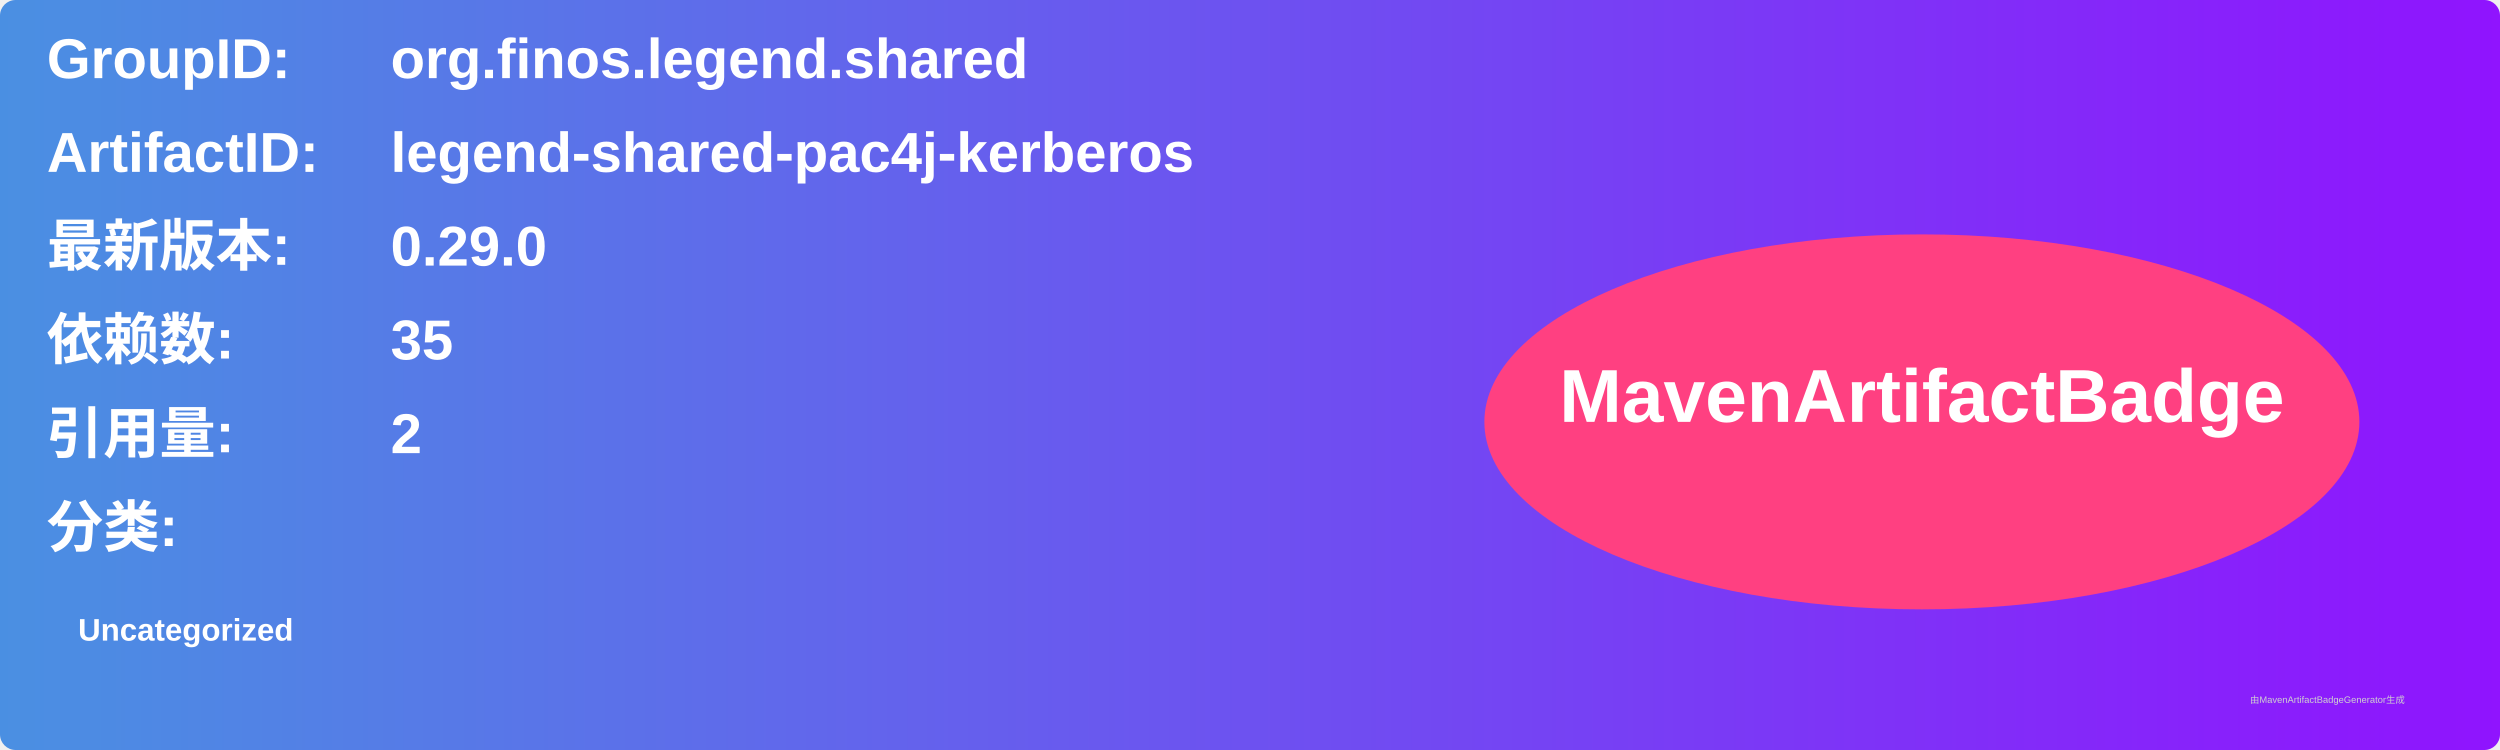
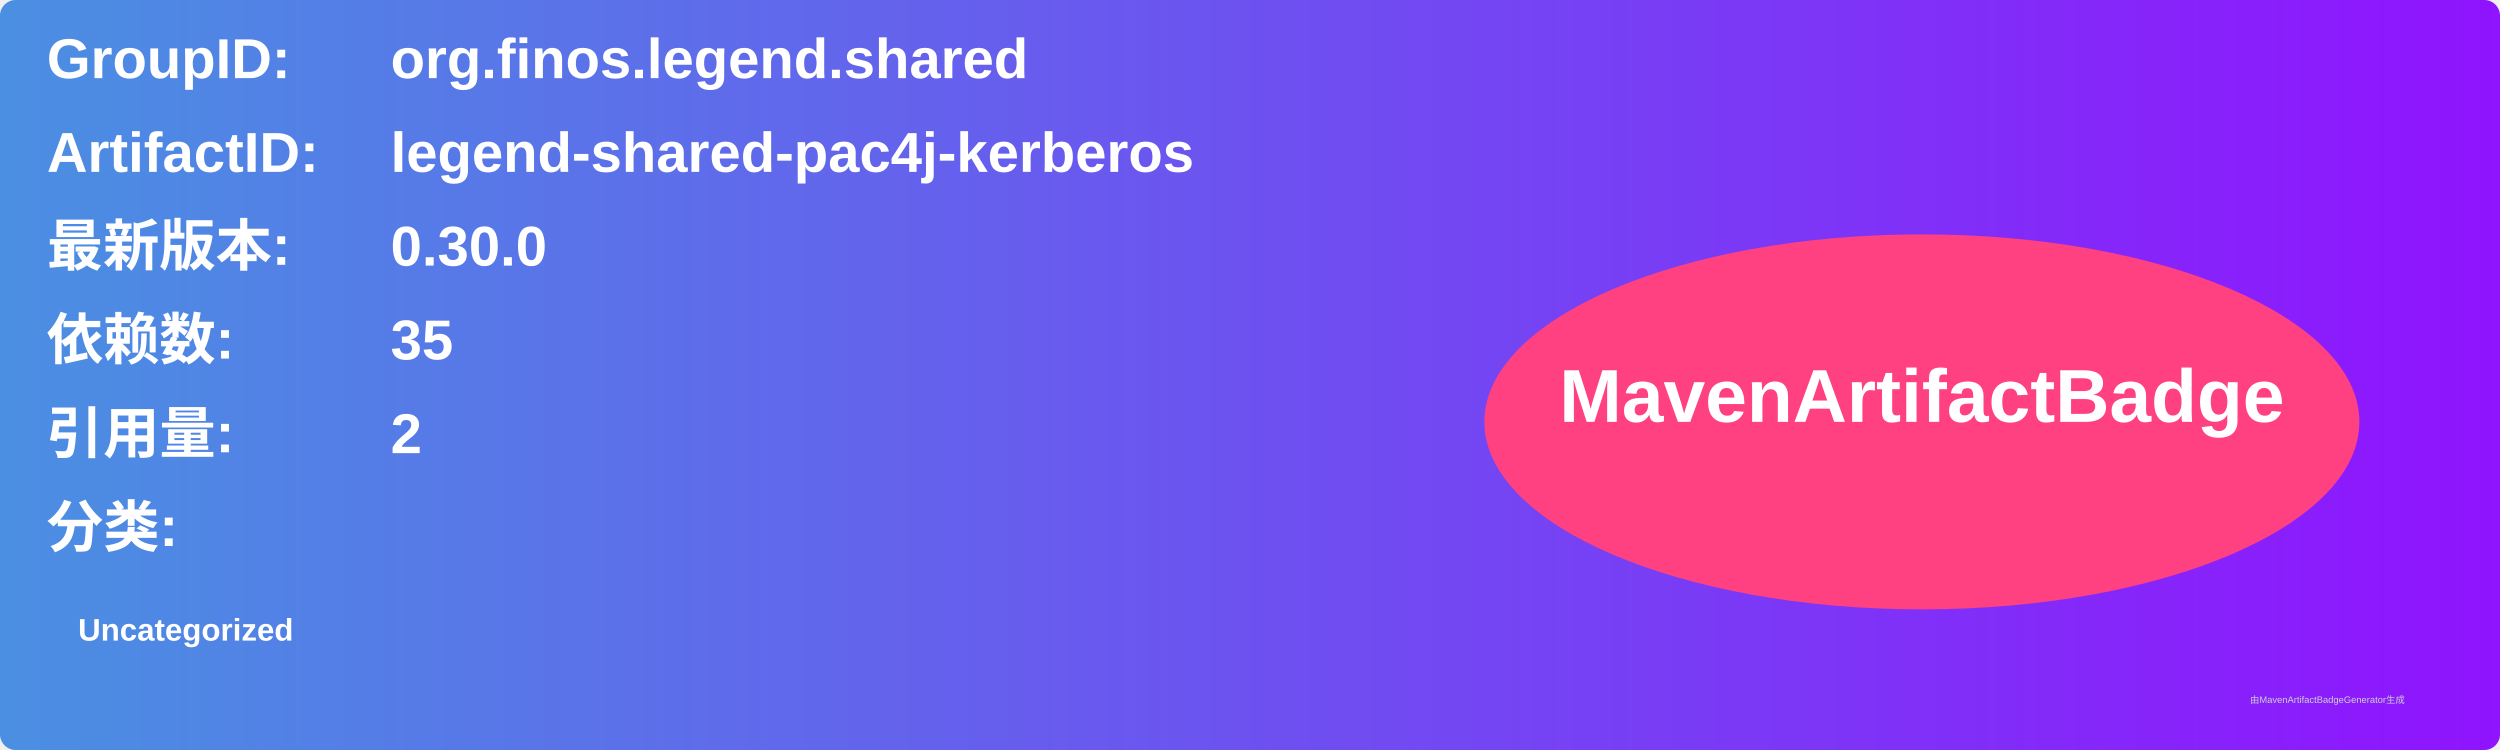
<svg xmlns="http://www.w3.org/2000/svg" width="800" height="240" viewBox="0 0 800 240">
  <linearGradient id="grad" x1="0%" y1="0%" x2="100%" y2="0%">
    <stop offset="0%" stop-color="#4a90e2" />
    <stop offset="100%" stop-color="#9013fe" />
  </linearGradient>
  <rect width="100%" height="100%" rx="5" ry="5" fill="url(#grad)" />
  <g transform="translate(15, 15)">
    <text x="0" y="10" font-family="Arial" font-size="18" fill="white" font-weight="bold" width="260">GroupID:</text>
    <text x="110" y="10" font-family="Arial" font-size="18" fill="white" font-weight="bold" width="460">org.finos.legend.shared</text>
    <text x="0" y="40" font-family="Arial" font-size="18" fill="white" font-weight="bold" width="260">ArtifactID:</text>
    <text x="110" y="40" font-family="Arial" font-size="18" fill="white" font-weight="bold" width="460">legend-shared-pac4j-kerberos</text>
    <text x="0" y="70" font-family="Arial" font-size="18" fill="white" font-weight="bold">最新版本:</text>
    <text x="110" y="70" font-family="Arial" font-size="18" fill="white" font-weight="bold">
-       <tspan font-weight="bold">0.29.0</tspan>
+       <tspan font-weight="bold">0.30.0</tspan>
    </text>
    <text x="0" y="100" font-family="Arial" font-size="18" fill="white" font-weight="bold">依赖数: </text>
    <text x="110" y="100" font-family="Arial" font-size="18" fill="white">
      <tspan font-weight="bold">35</tspan>
    </text>
    <text x="0" y="130" font-family="Arial" font-size="18" fill="white" font-weight="bold">引用量: </text>
    <text x="110" y="130" font-family="Arial" font-size="18" fill="white">
      <tspan font-weight="bold">2</tspan>
    </text>
    <text x="0" y="160" font-family="Arial" font-size="18" fill="white" font-weight="bold">分类:</text>
    <text x="10" y="190" font-family="Arial" font-size="10" fill="white">
      <tspan font-weight="bold">Uncategorized</tspan>
    </text>
    <ellipse cx="600" cy="120" rx="140" ry="60" fill="#ff4081" />
    <text x="600" y="120" text-anchor="middle" font-family="Arial" font-size="24" fill="white" font-weight="bold">MavenArtifactBadge</text>
  </g>
  <text x="720" y="225" font-family="Arial" font-size="3" fill="#d0d0d0">由MavenArtifactBadgeGenerator生成</text>
</svg>
